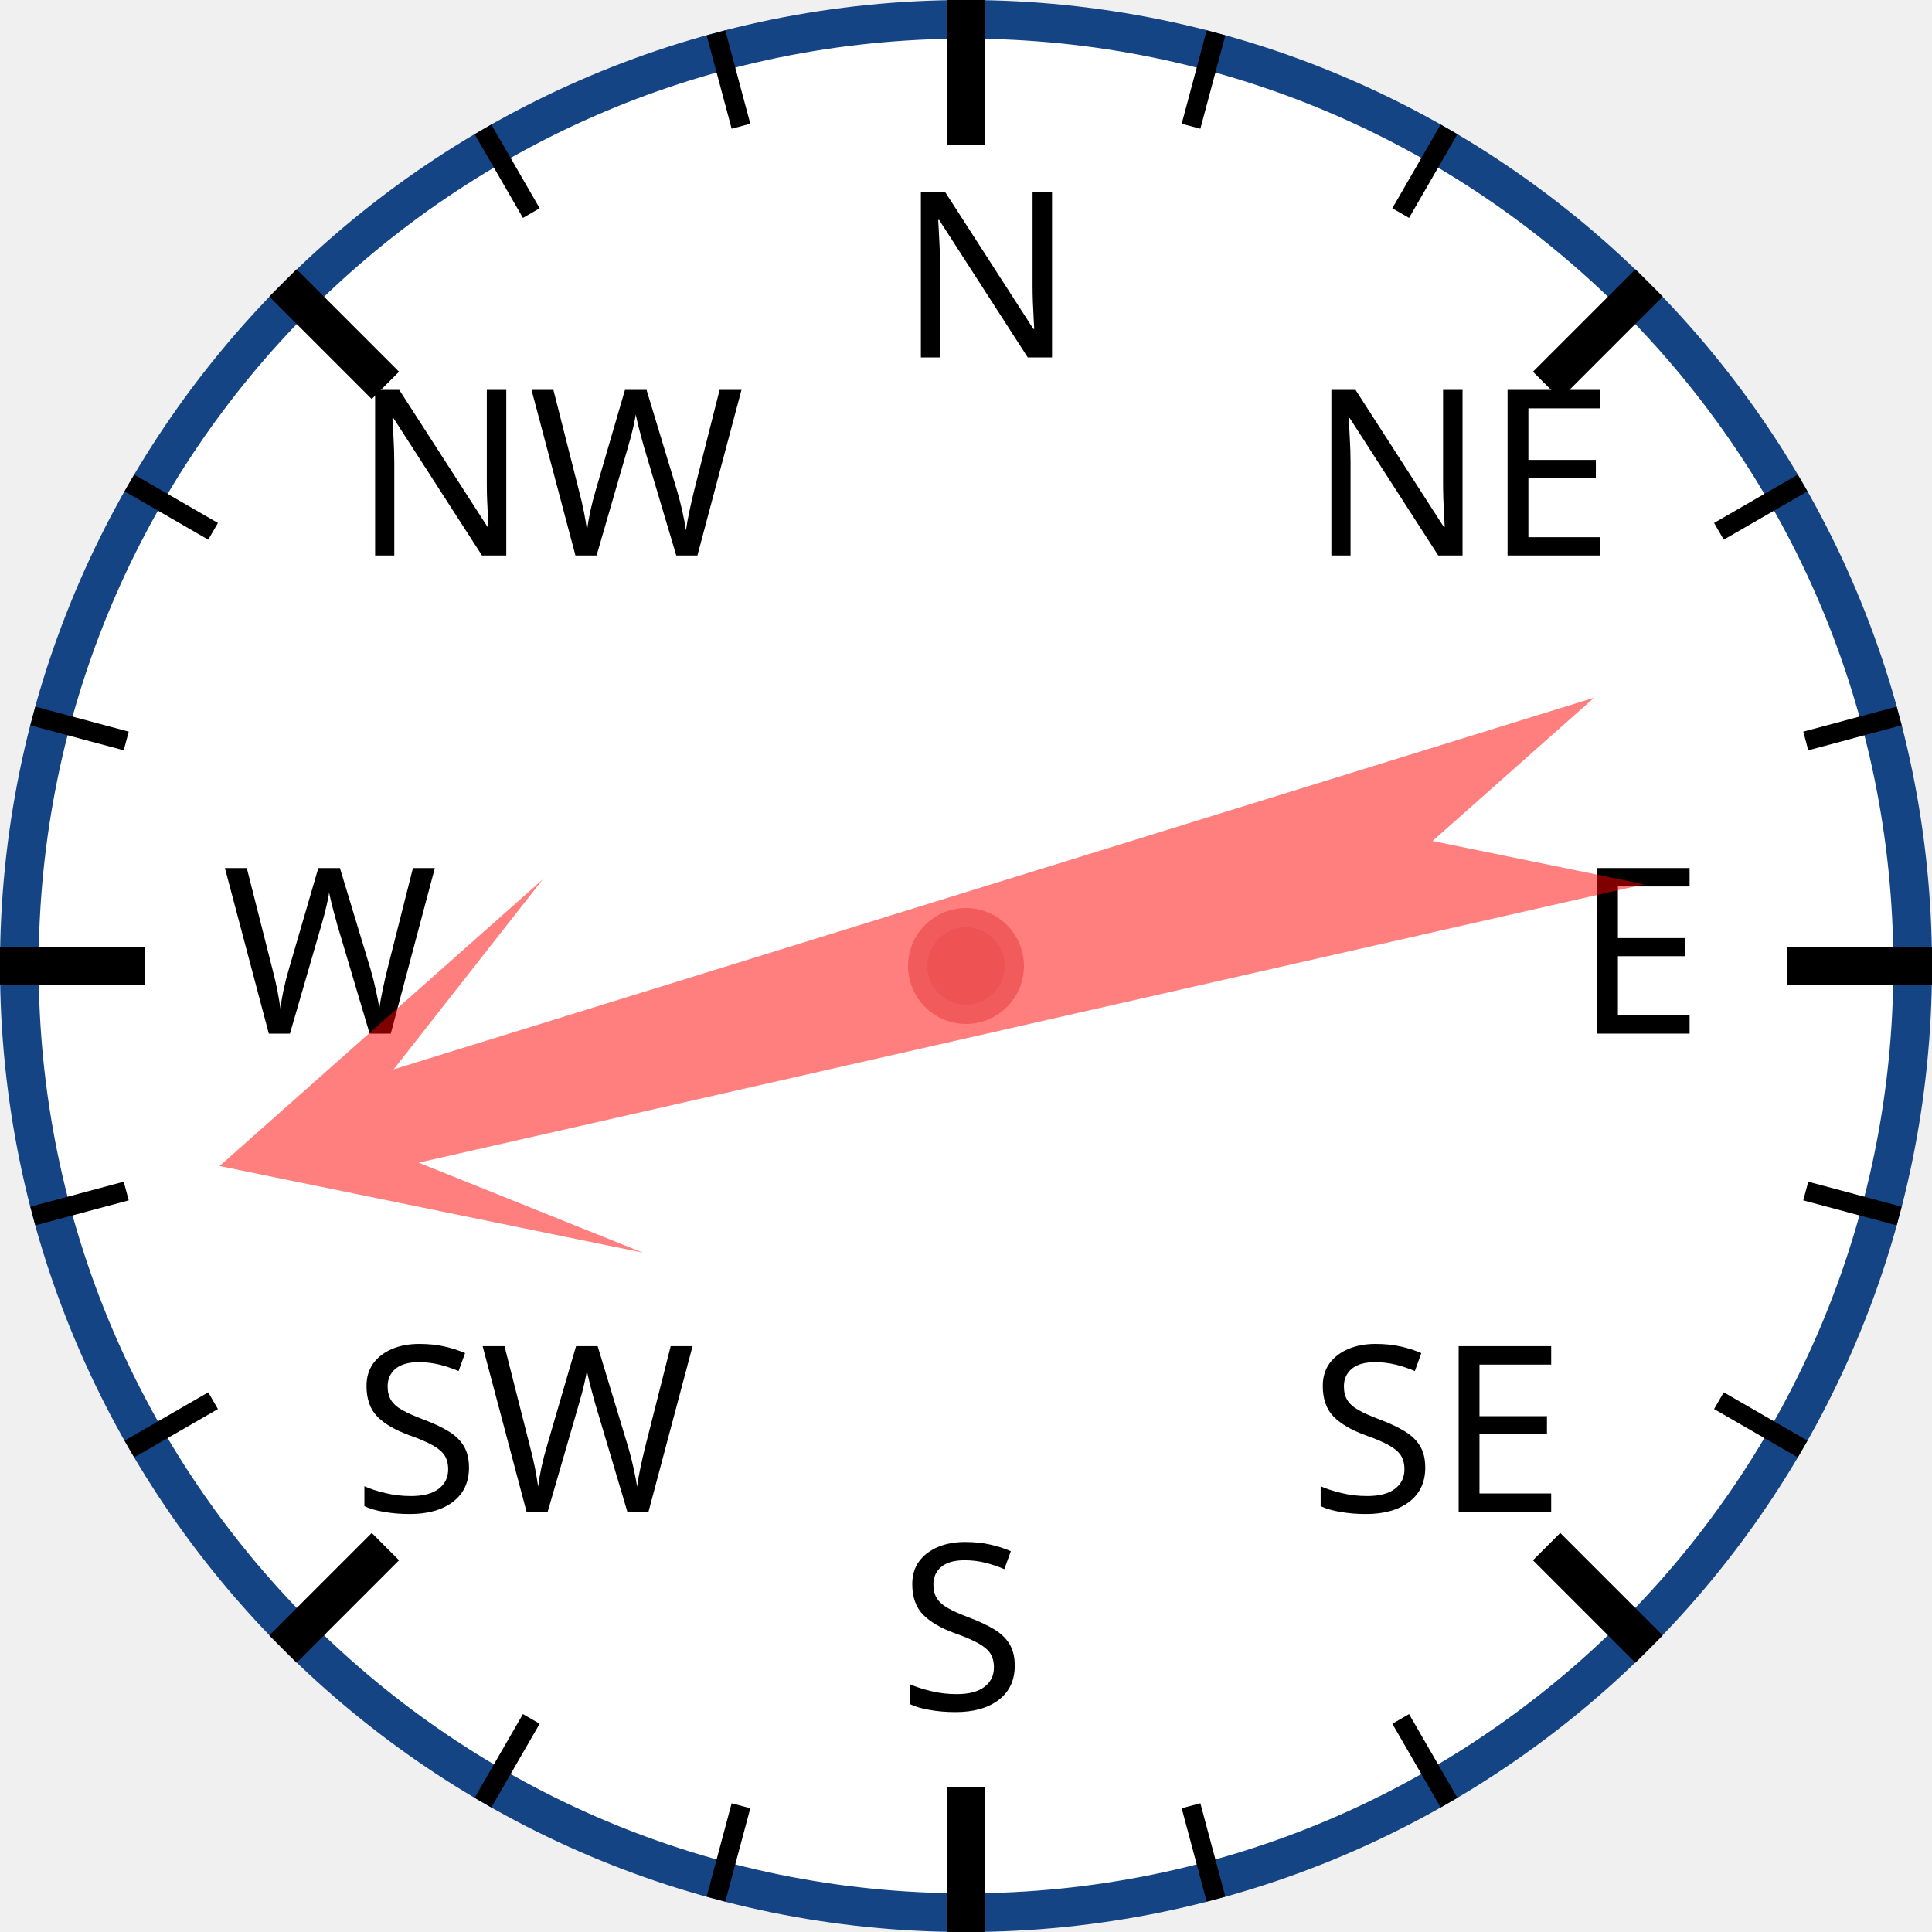
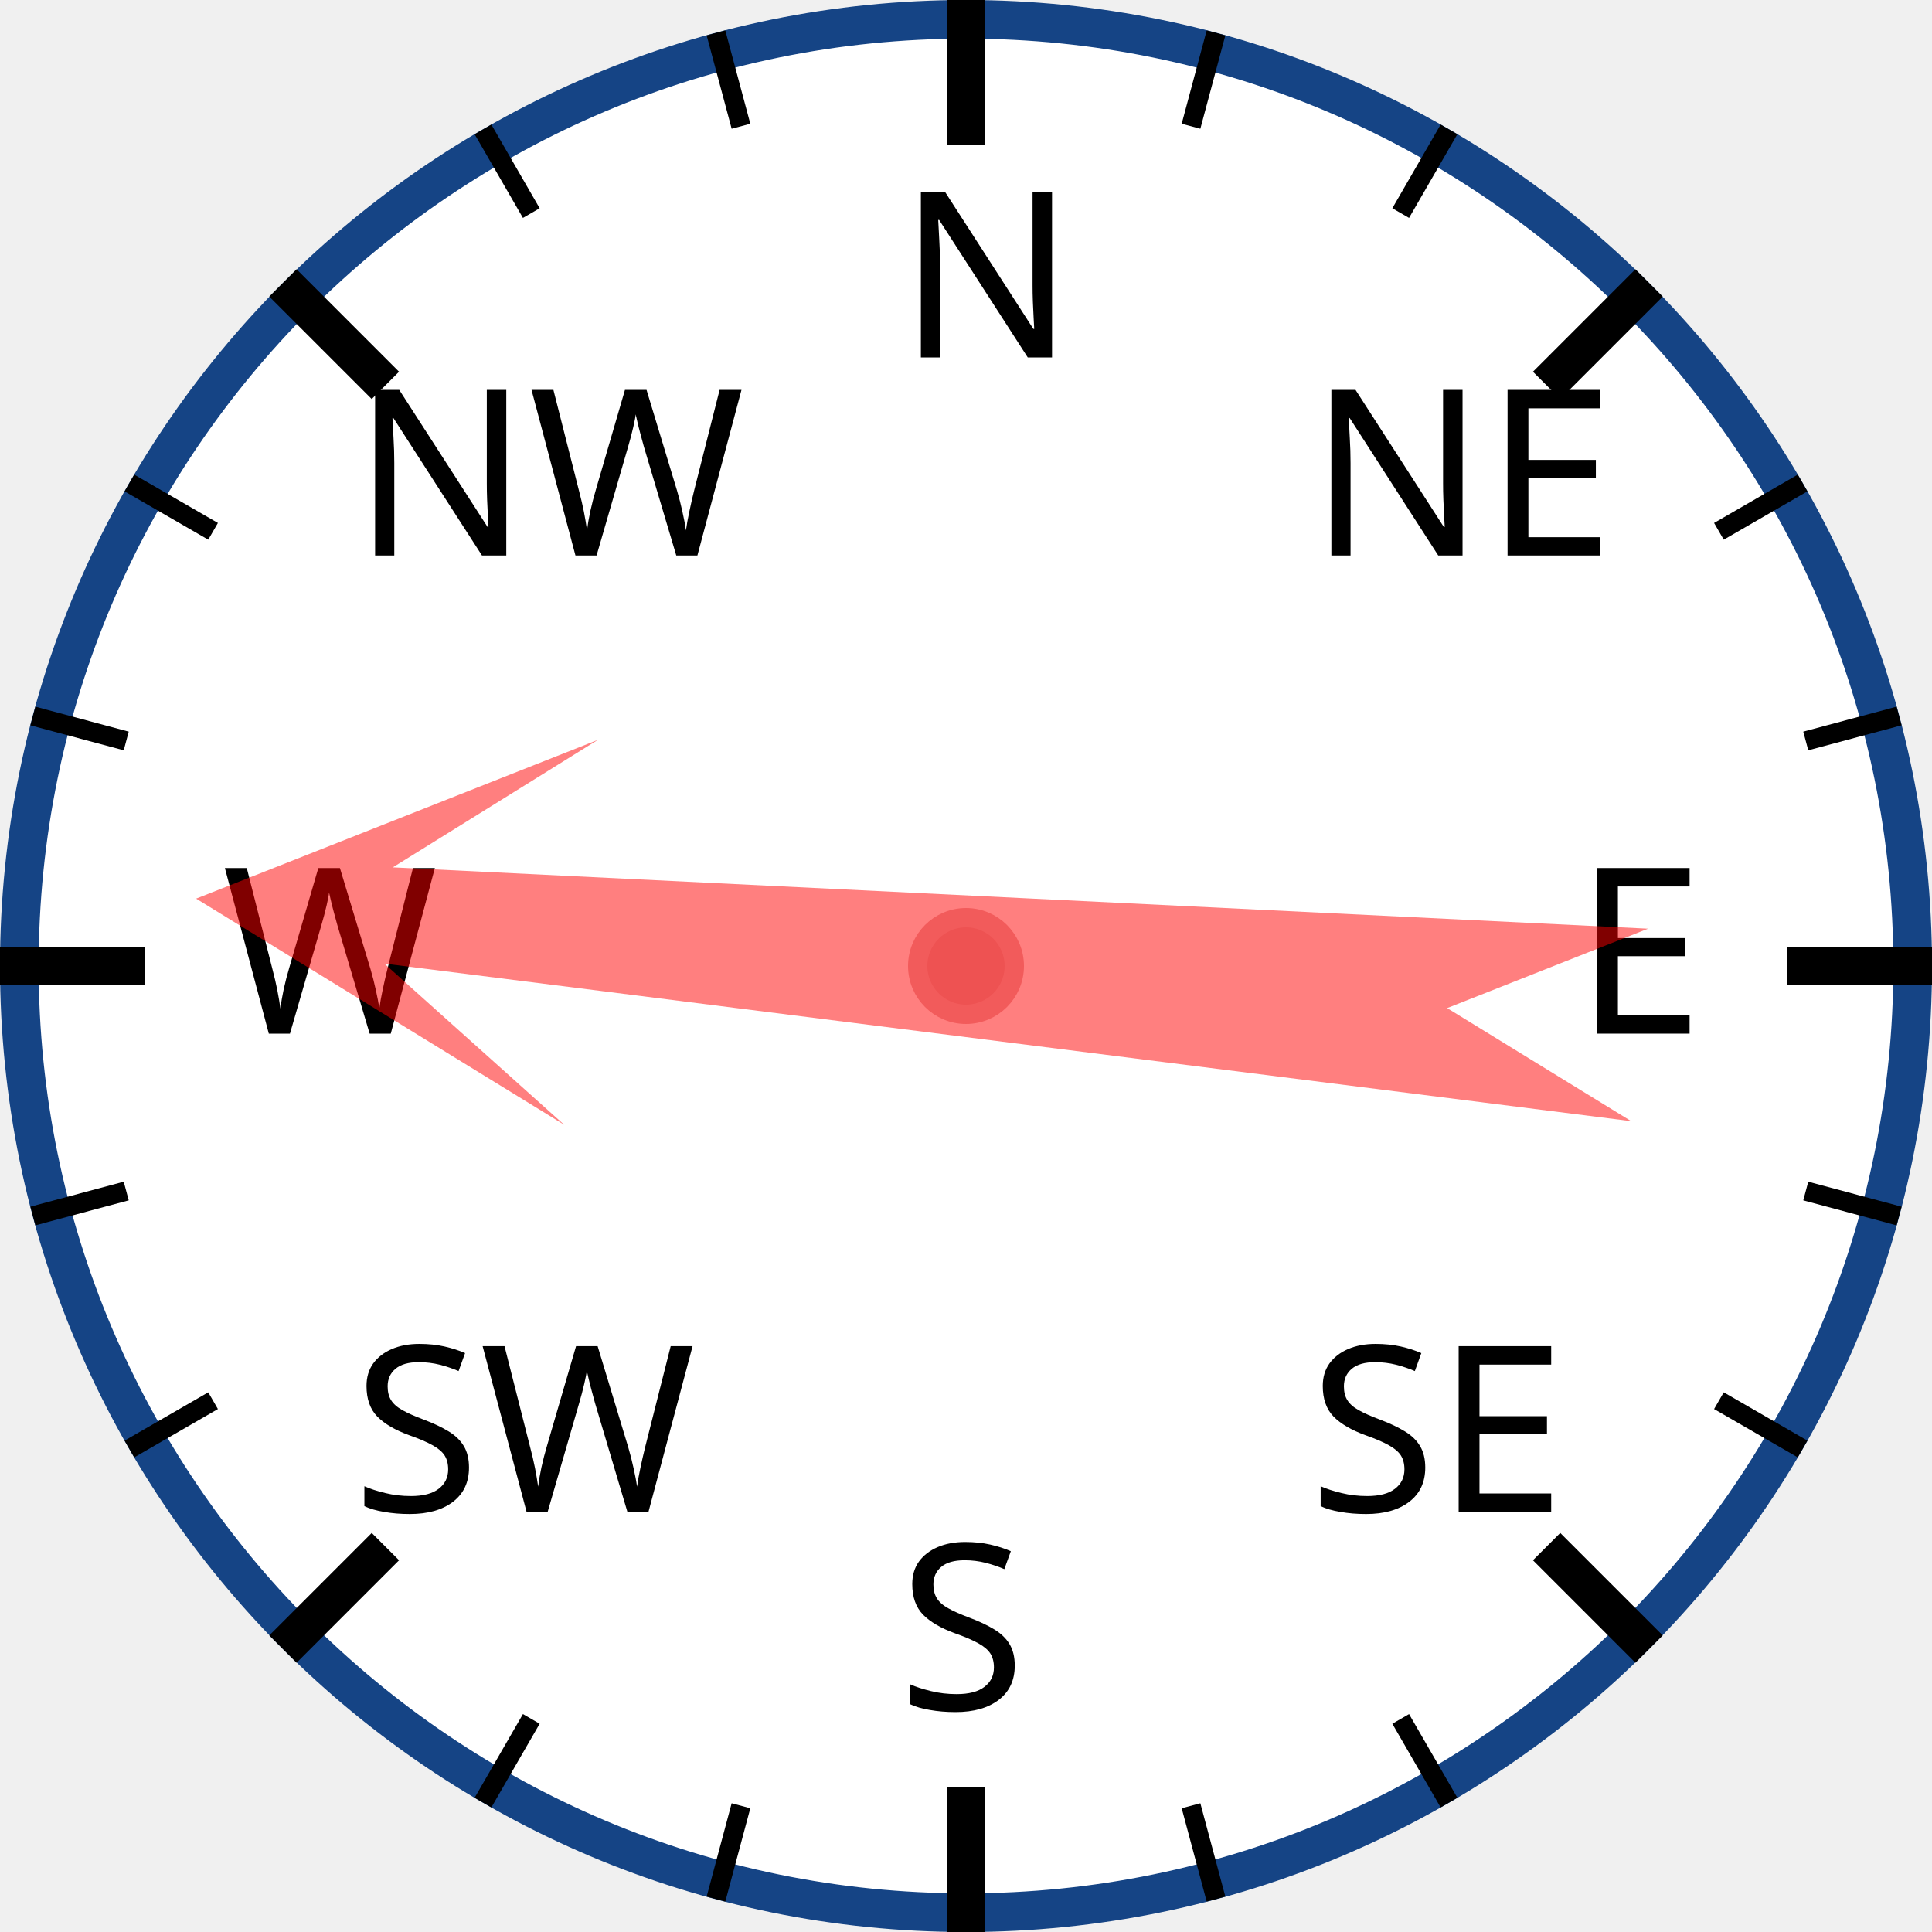
<svg xmlns="http://www.w3.org/2000/svg" width="120px" height="120px" viewBox="0 0 200 200">
  <circle cx="100" cy="100" r="98" style="fill: white; stroke: #154485; stroke-width: 4;" />
  <text x="93.0" y="37.0" style="font-family: sans-serif; font-size: 18pt;">N</text>
  <line x1="100.0" y1="0.0" x2="100.0" y2="15.0" style="stroke: black; stroke-width: 4;" />
  <line x1="74.118" y1="3.407" x2="76.706" y2="13.067" style="stroke: black; stroke-width: 2;" />
  <line x1="50" y1="13.397" x2="55" y2="22.058" style="stroke: black; stroke-width: 2;" />
  <text x="36.503" y="57.503" style="font-family: sans-serif; font-size: 18pt;">NW</text>
  <line x1="29.289" y1="29.289" x2="39.896" y2="39.896" style="stroke: black; stroke-width: 4;" />
  <line x1="13.397" y1="50" x2="22.058" y2="55" style="stroke: black; stroke-width: 2;" />
  <line x1="3.407" y1="74.118" x2="13.067" y2="76.706" style="stroke: black; stroke-width: 2;" />
  <text x="23.0" y="107.0" style="font-family: sans-serif; font-size: 18pt;">W</text>
  <line x1="0.0" y1="100.0" x2="15.0" y2="100.0" style="stroke: black; stroke-width: 4;" />
  <line x1="3.407" y1="125.882" x2="13.067" y2="123.294" style="stroke: black; stroke-width: 2;" />
  <line x1="13.397" y1="150" x2="22.058" y2="145" style="stroke: black; stroke-width: 2;" />
  <text x="36.503" y="156.497" style="font-family: sans-serif; font-size: 18pt;">SW</text>
  <line x1="29.289" y1="170.711" x2="39.896" y2="160.104" style="stroke: black; stroke-width: 4;" />
  <line x1="50" y1="186.603" x2="55" y2="177.942" style="stroke: black; stroke-width: 2;" />
  <line x1="74.118" y1="196.593" x2="76.706" y2="186.933" style="stroke: black; stroke-width: 2;" />
  <text x="93" y="177.0" style="font-family: sans-serif; font-size: 18pt;">S</text>
  <line x1="100" y1="200.0" x2="100" y2="185.0" style="stroke: black; stroke-width: 4;" />
  <line x1="125.882" y1="196.593" x2="123.294" y2="186.933" style="stroke: black; stroke-width: 2;" />
  <line x1="150.0" y1="186.603" x2="145.0" y2="177.942" style="stroke: black; stroke-width: 2;" />
  <text x="135.497" y="156.497" style="font-family: sans-serif; font-size: 18pt;">SE</text>
  <line x1="170.711" y1="170.711" x2="160.104" y2="160.104" style="stroke: black; stroke-width: 4;" />
  <line x1="186.603" y1="150" x2="177.942" y2="145" style="stroke: black; stroke-width: 2;" />
  <line x1="196.593" y1="125.882" x2="186.933" y2="123.294" style="stroke: black; stroke-width: 2;" />
  <text x="163.0" y="107" style="font-family: sans-serif; font-size: 18pt;">E</text>
  <line x1="200.0" y1="100" x2="185.0" y2="100" style="stroke: black; stroke-width: 4;" />
  <line x1="196.593" y1="74.118" x2="186.933" y2="76.706" style="stroke: black; stroke-width: 2;" />
  <line x1="186.603" y1="50" x2="177.942" y2="55" style="stroke: black; stroke-width: 2;" />
  <text x="135.497" y="57.503" style="font-family: sans-serif; font-size: 18pt;">NE</text>
  <line x1="170.711" y1="29.289" x2="160.104" y2="39.896" style="stroke: black; stroke-width: 4;" />
  <line x1="150" y1="13.397" x2="145" y2="22.058" style="stroke: black; stroke-width: 2;" />
  <line x1="125.882" y1="3.407" x2="123.294" y2="13.067" style="stroke: black; stroke-width: 2;" />
-   <polygon points="100 20 120 60 105 40 110 170 100 150 90 170 95 40 80 60" style="fill: red; fill-opacity: 0.5;" transform="rotate(255,100,100)" />
+   <polygon points="100 20 120 60 105 40 110 170 100 150 90 170 95 40 80 60" style="fill: red; fill-opacity: 0.5;" transform="rotate(275,100,100)" />
  <circle cx="100" cy="100" r="5" style="fill: #EE5252; stroke: #F25B5B; stroke-width: 2;" />
</svg>
